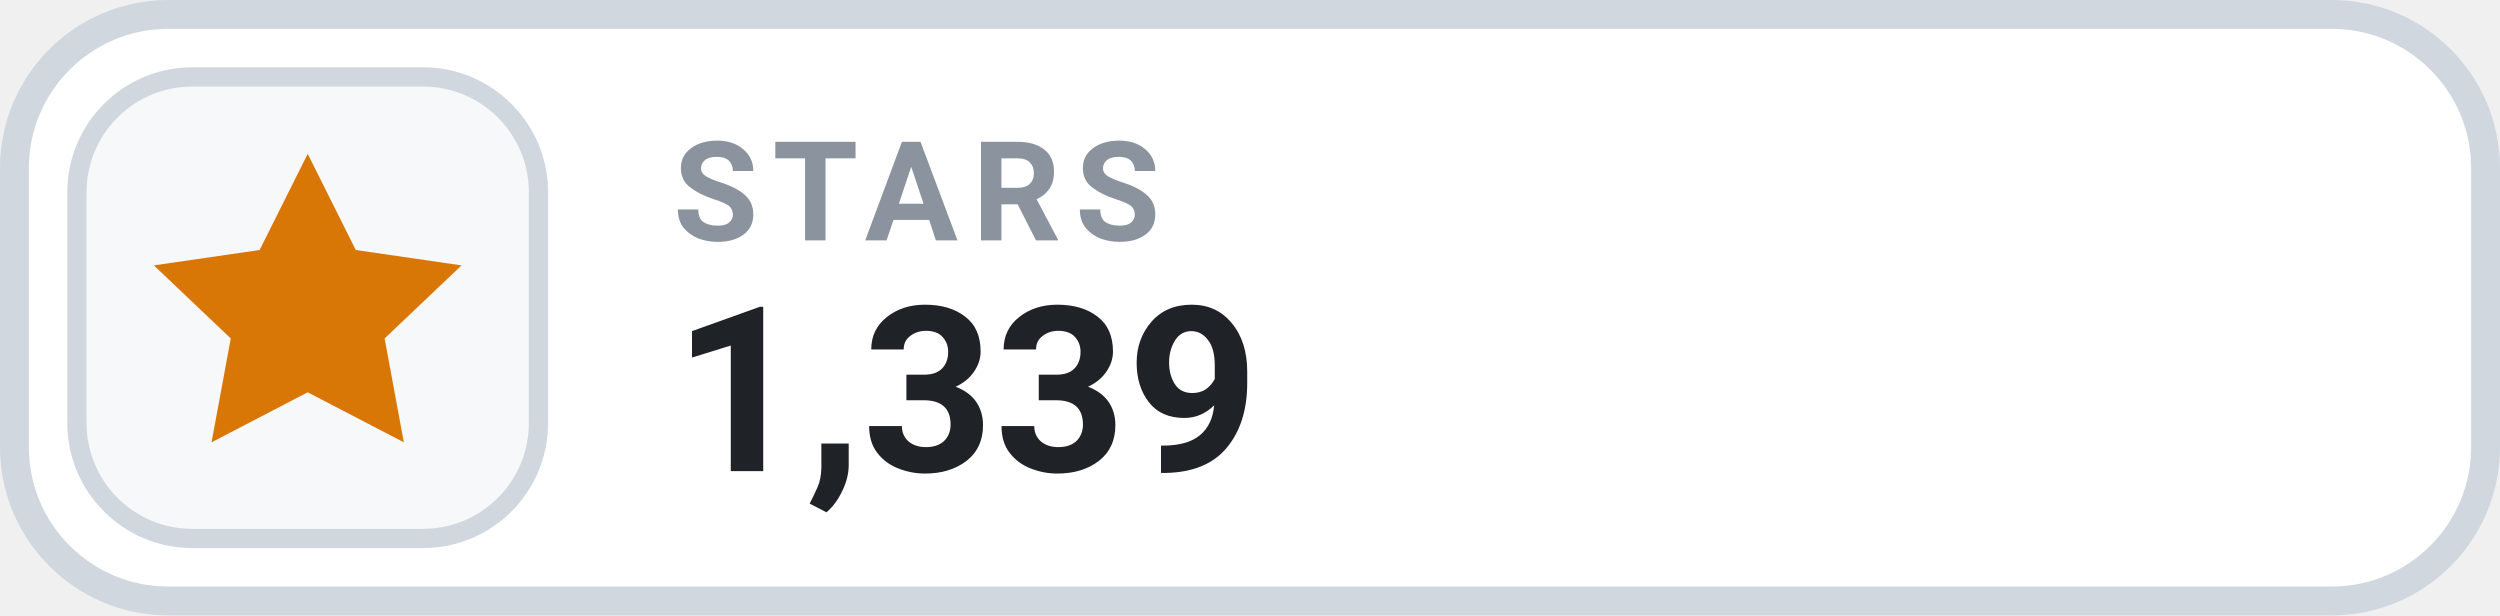
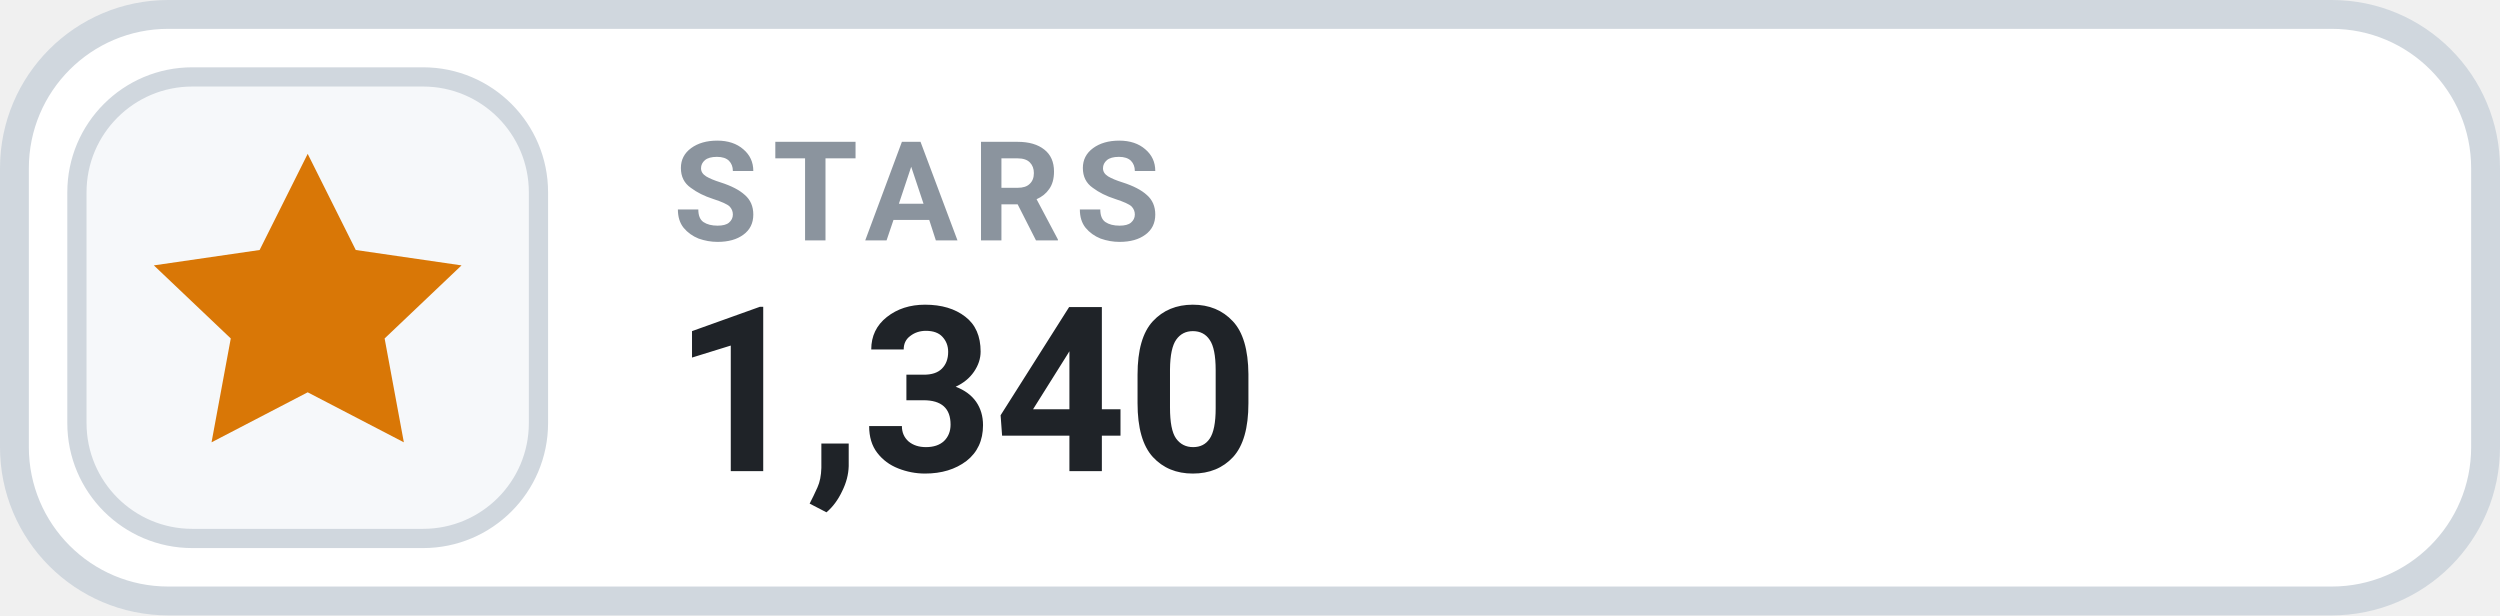
- <svg xmlns="http://www.w3.org/2000/svg" width="130" height="32" viewBox="0 0 130 32" role="img" aria-label="STARS 1,339">
+ <svg xmlns="http://www.w3.org/2000/svg" width="130" height="32" viewBox="0 0 130 32" role="img" aria-label="STARS 1,340">
  <rect x=".75" y=".75" width="128.5" height="30.5" rx="8" fill="#FFFFFF" stroke="#D0D7DE" stroke-width="1.5" />
  <rect x="4" y="4" width="24" height="24" rx="6" fill="#F6F8FA" stroke="#D0D7DE" stroke-width="1" />
  <g transform="translate(16 16)" style="color:#D97706;">
    <path d="M0 -8 l2.5 5 5.5 .8 -4 3.8 1 5.4 -5 -2.6 -5 2.6 1 -5.4 -4 -3.8 5.5 -.8 Z" fill="currentColor" />
  </g>
  <text x="35" y="12.5" fill="#8B949E" font-family="-apple-system,BlinkMacSystemFont,'Segoe UI',Roboto,Helvetica,Arial,sans-serif" font-size="7.2" font-weight="700" letter-spacing=".75">STARS</text>
-   <text x="35" y="24.5" fill="#1F2328" font-family="-apple-system,BlinkMacSystemFont,'Segoe UI',Roboto,Helvetica,Arial,sans-serif" font-size="12" font-weight="700">1,339</text>
+   <text x="35" y="24.5" fill="#1F2328" font-family="-apple-system,BlinkMacSystemFont,'Segoe UI',Roboto,Helvetica,Arial,sans-serif" font-size="12" font-weight="700">1,340</text>
</svg>
